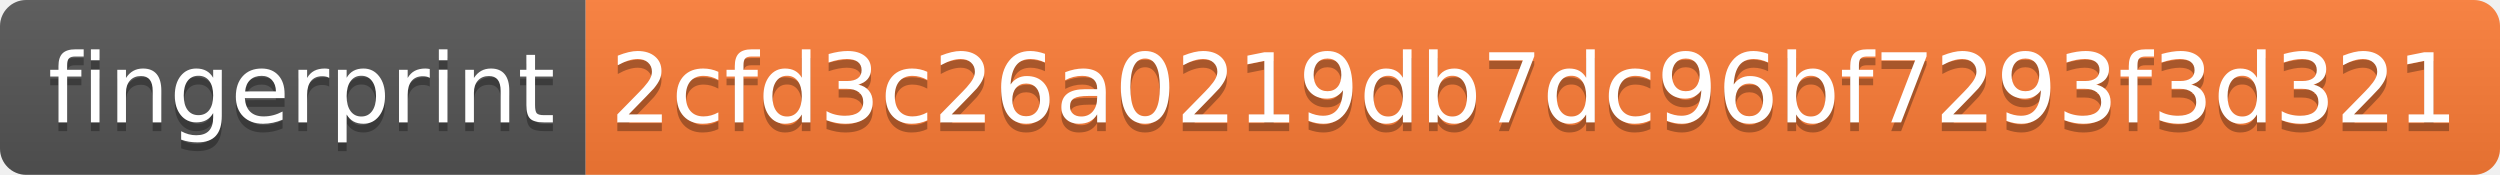
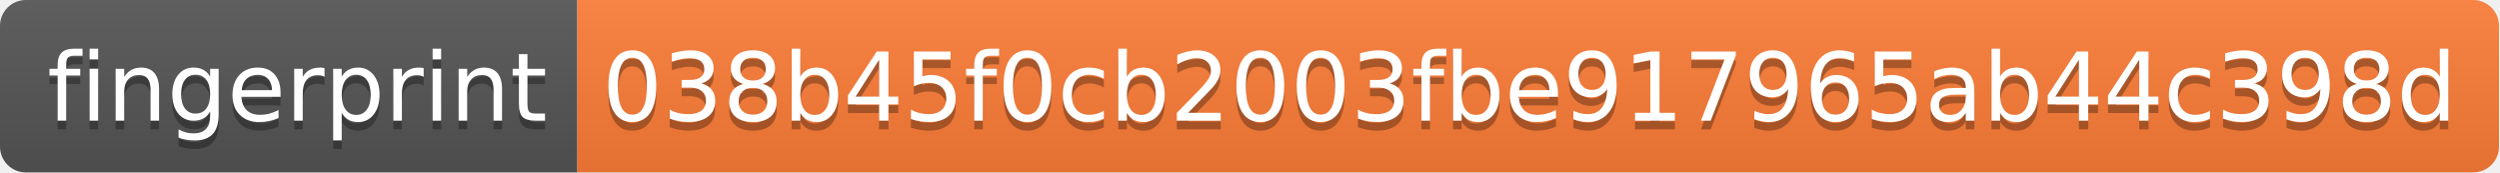
- <svg xmlns="http://www.w3.org/2000/svg" width="286" height="20" role="img" aria-label="fingerprint: 2cfd3c26a0219db7dc96bf7293f3d321">
+ <svg xmlns="http://www.w3.org/2000/svg" width="290" height="20" role="img" aria-label="fingerprint: 038b45f0cb2003fbe917965ab44c398d">
  <linearGradient id="s" x2="0" y2="100%">
    <stop offset="0" stop-color="#bbb" stop-opacity=".1" />
    <stop offset="1" stop-opacity=".1" />
  </linearGradient>
  <clipPath id="r">
-     <rect width="286" height="20" rx="3" fill="#fff" />
+     <rect width="290" height="20" rx="3" fill="#fff" />
  </clipPath>
  <g clip-path="url(#r)">
    <rect width="67" height="20" fill="#555" />
-     <rect x="67" width="219" height="20" fill="#fe7d37" />
-     <rect width="286" height="20" fill="url(#s)" />
+     <rect x="67" width="223" height="20" fill="#fe7d37" />
+     <rect width="290" height="20" fill="url(#s)" />
  </g>
  <g fill="#fff" text-anchor="middle" font-family="Verdana,Geneva,DejaVu Sans,sans-serif" text-rendering="geometricPrecision" font-size="110">
    <text aria-hidden="true" x="345" y="150" fill="#010101" fill-opacity=".3" transform="scale(.1)" textLength="570">fingerprint</text>
    <text x="345" y="140" transform="scale(.1)" fill="#fff" textLength="570">fingerprint</text>
-     <text aria-hidden="true" x="1755" y="150" fill="#010101" fill-opacity=".3" transform="scale(.1)" textLength="2090">2cfd3c26a0219db7dc96bf7293f3d321</text>
-     <text x="1755" y="140" transform="scale(.1)" fill="#fff" textLength="2090">2cfd3c26a0219db7dc96bf7293f3d321</text>
+     <text aria-hidden="true" x="1775" y="150" fill="#010101" fill-opacity=".3" transform="scale(.1)" textLength="2130">038b45f0cb2003fbe917965ab44c398d</text>
+     <text x="1775" y="140" transform="scale(.1)" fill="#fff" textLength="2130">038b45f0cb2003fbe917965ab44c398d</text>
  </g>
</svg>
